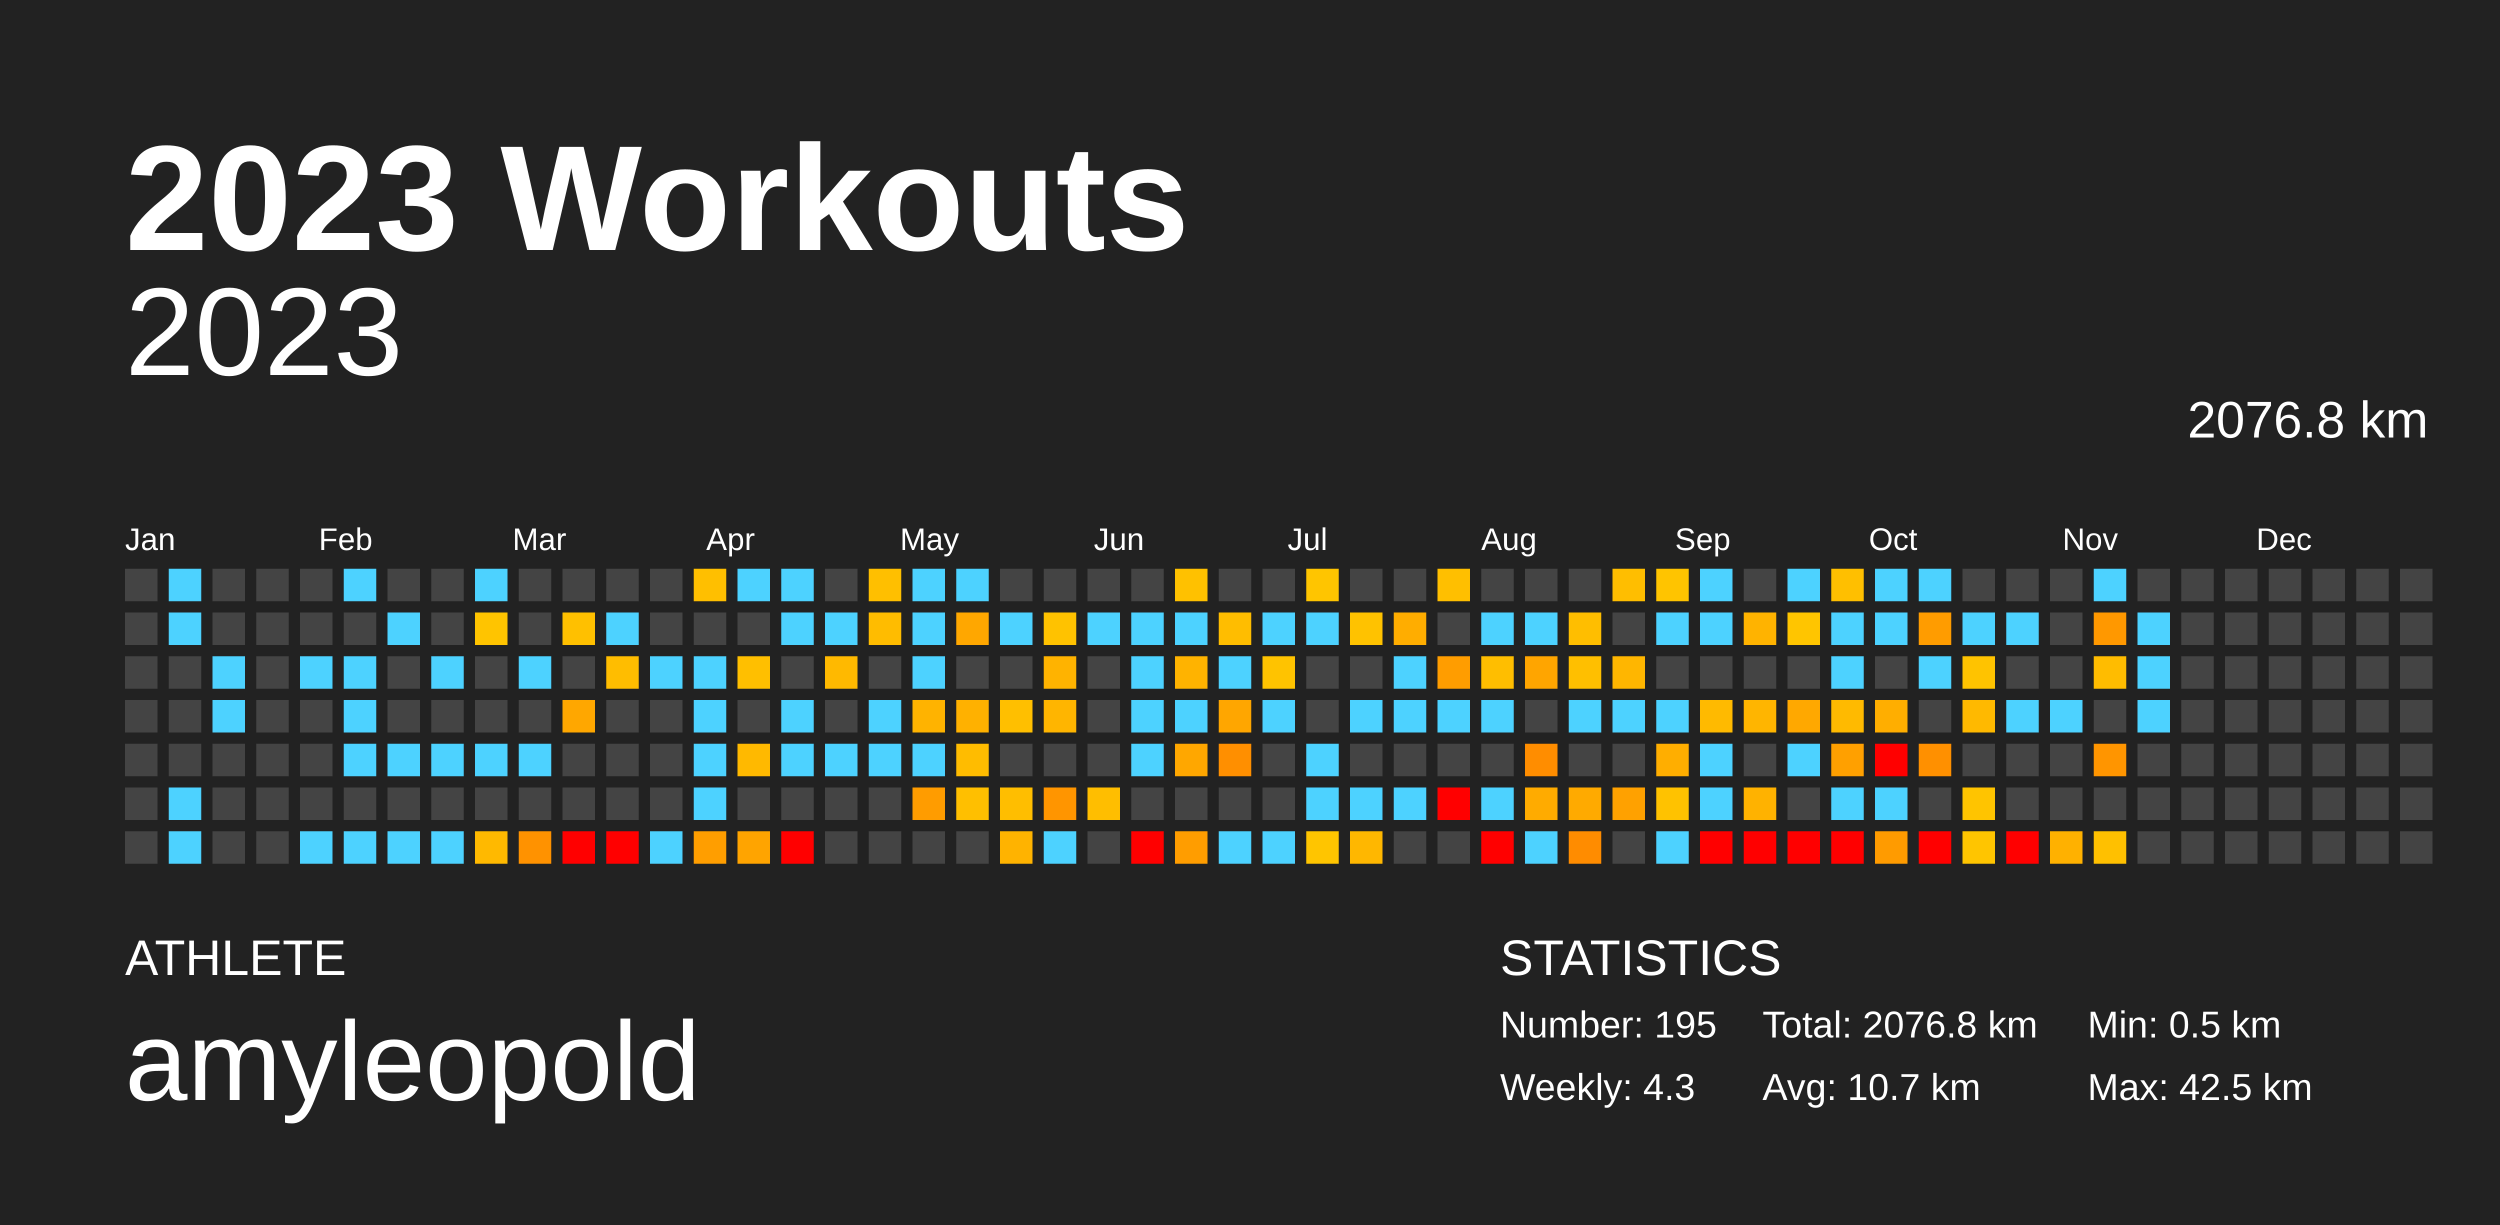
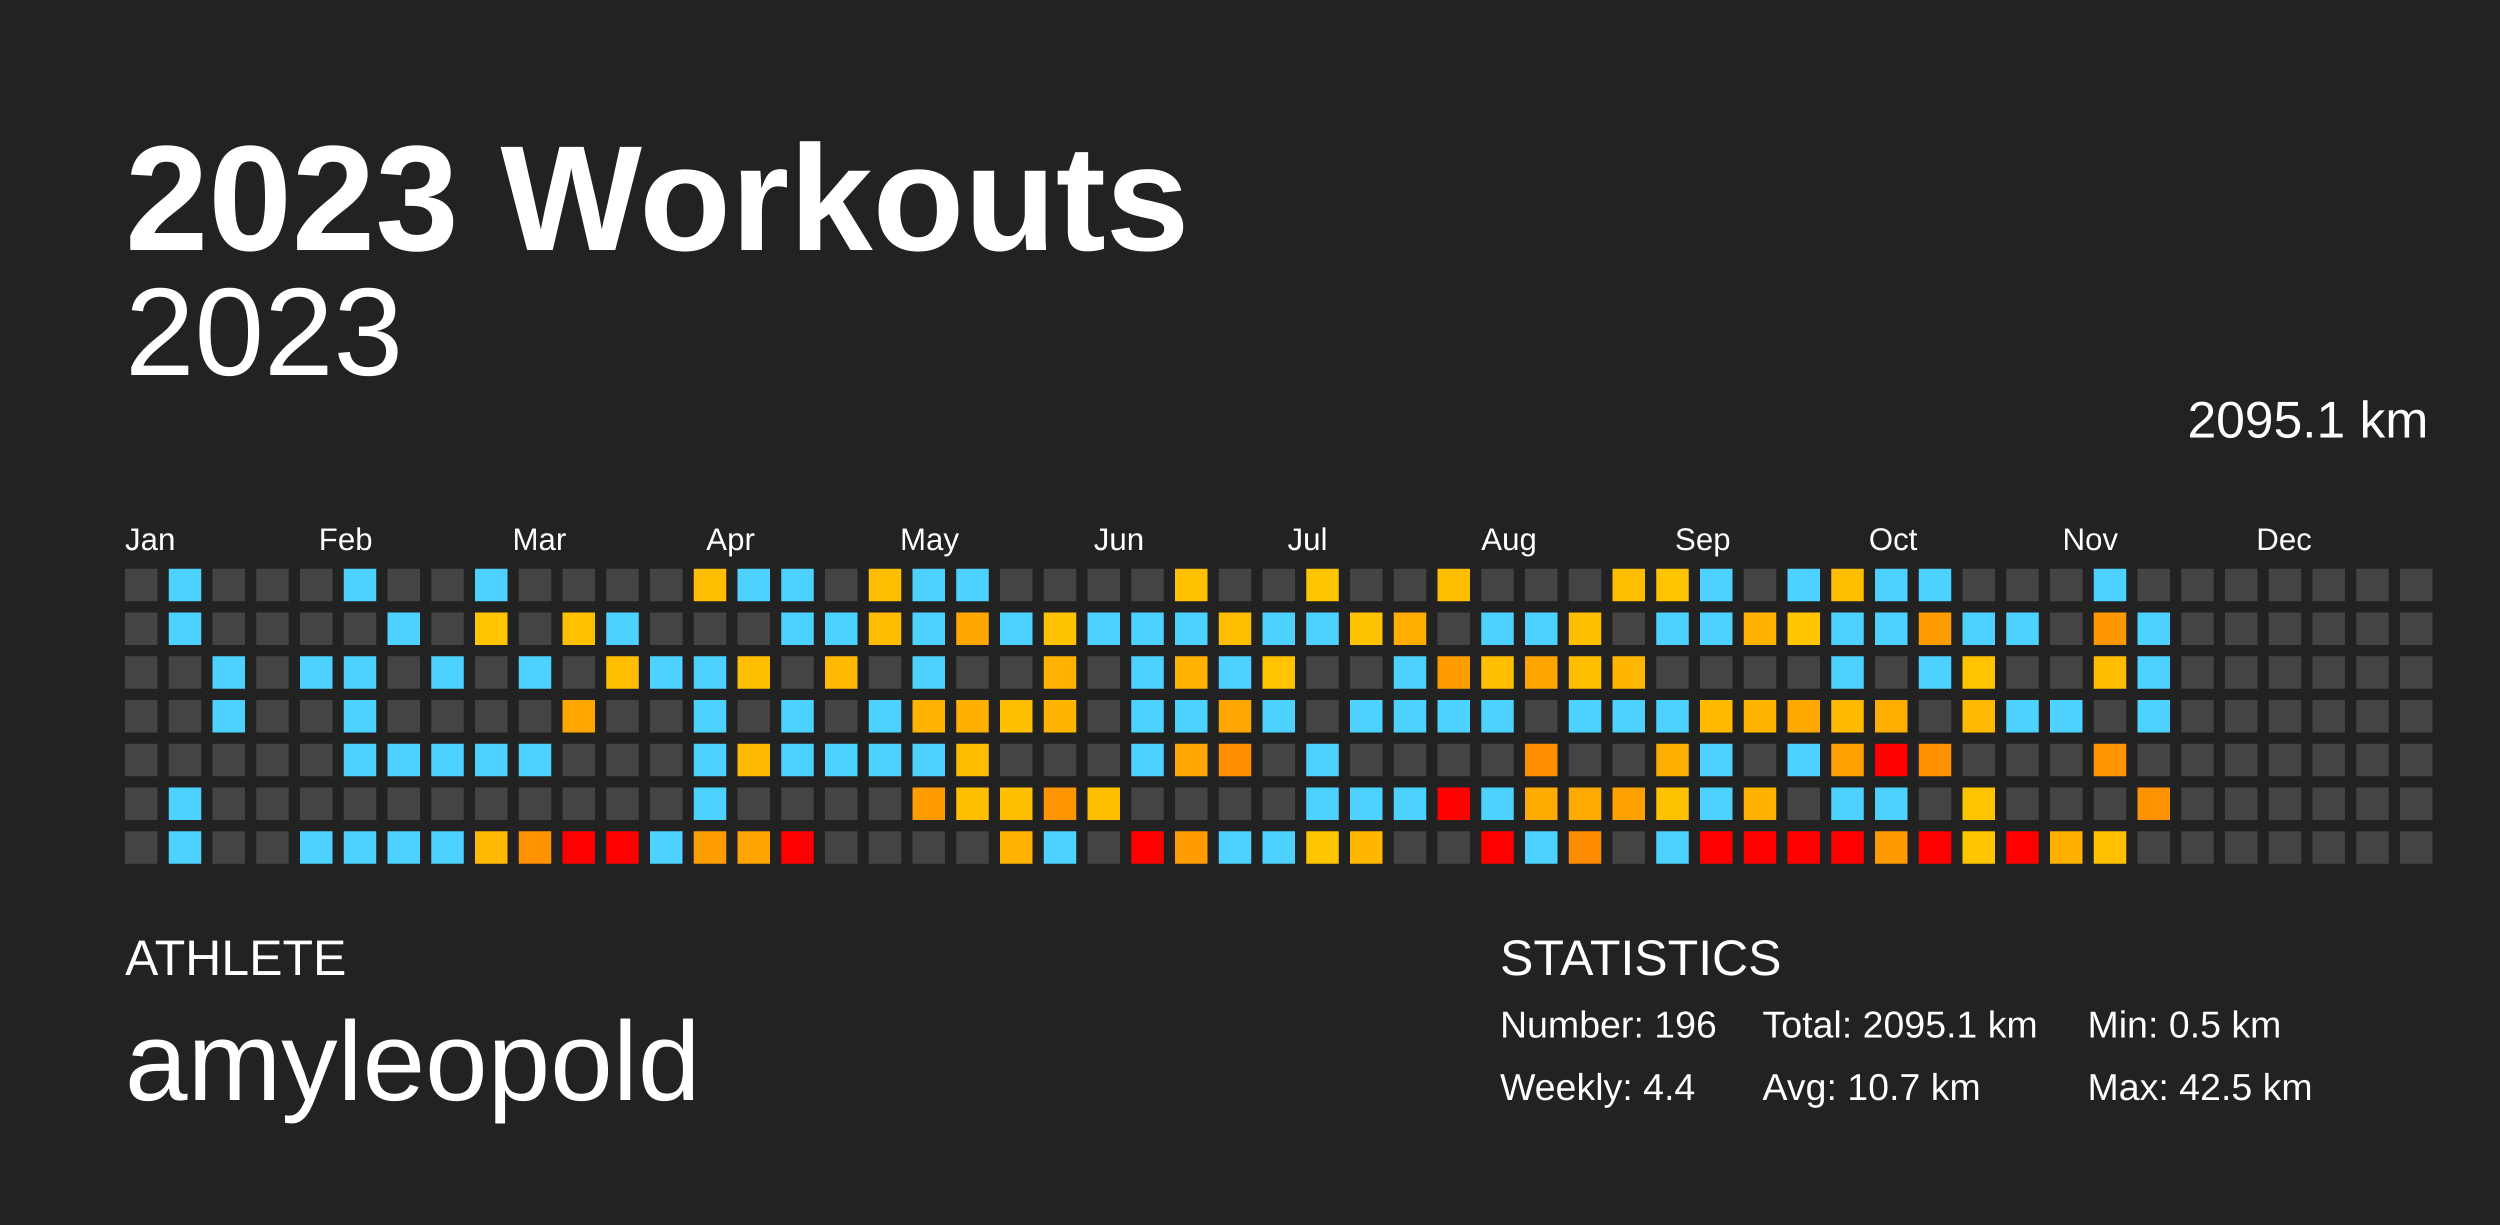
<svg xmlns="http://www.w3.org/2000/svg" baseProfile="full" height="98mm" version="1.1" viewBox="0,0,200,98" width="200mm">
  <defs />
  <rect fill="#222222" height="98" width="200" x="0" y="0" />
  <text fill="#FFFFFF" style="font-size:12px; font-family:Arial; font-weight:bold;" x="10" y="20">2023 Workouts</text>
  <text fill="#FFFFFF" style="font-size:4px; font-family:Arial" x="10" y="78">ATHLETE</text>
  <text fill="#FFFFFF" style="font-size:9px; font-family:Arial" x="10" y="88">amyleopold</text>
  <text fill="#FFFFFF" style="font-size:4px; font-family:Arial" x="120" y="78">STATISTICS</text>
-   <text fill="#FFFFFF" style="font-size:3px; font-family:Arial" x="120" y="83">Number: 195</text>
-   <text fill="#FFFFFF" style="font-size:3px; font-family:Arial" x="120" y="88">Weekly: 4.3</text>
-   <text fill="#FFFFFF" style="font-size:3px; font-family:Arial" x="141" y="83">Total: 2076.8 km</text>
+   <text fill="#FFFFFF" style="font-size:3px; font-family:Arial" x="120" y="83">Number: 196</text>
+   <text fill="#FFFFFF" style="font-size:3px; font-family:Arial" x="120" y="88">Weekly: 4.4</text>
+   <text fill="#FFFFFF" style="font-size:3px; font-family:Arial" x="141" y="83">Total: 2095.1 km</text>
  <text fill="#FFFFFF" style="font-size:3px; font-family:Arial" x="141" y="88">Avg: 10.7 km</text>
  <text fill="#FFFFFF" style="font-size:3px; font-family:Arial" x="167" y="83">Min: 0.5 km</text>
  <text fill="#FFFFFF" style="font-size:3px; font-family:Arial" x="167" y="88">Max: 42.5 km</text>
  <text alignment-baseline="hanging" fill="#FFFFFF" style="font-size:10.0px; font-family:Arial;" x="10" y="30">2023</text>
-   <text alignment-baseline="hanging" fill="#FFFFFF" style="font-size:4.125px; font-family:Arial;" x="175" y="35">2076.8 km</text>
+   <text alignment-baseline="hanging" fill="#FFFFFF" style="font-size:4.125px; font-family:Arial;" x="175" y="35">2095.1 km</text>
  <text fill="#FFFFFF" style="font-size:2.5px; font-family:Arial" x="10.0" y="44">Jan</text>
  <text fill="#FFFFFF" style="font-size:2.5px; font-family:Arial" x="25.5" y="44">Feb</text>
  <text fill="#FFFFFF" style="font-size:2.5px; font-family:Arial" x="41.0" y="44">Mar</text>
  <text fill="#FFFFFF" style="font-size:2.5px; font-family:Arial" x="56.5" y="44">Apr</text>
  <text fill="#FFFFFF" style="font-size:2.5px; font-family:Arial" x="72.0" y="44">May</text>
  <text fill="#FFFFFF" style="font-size:2.5px; font-family:Arial" x="87.5" y="44">Jun</text>
  <text fill="#FFFFFF" style="font-size:2.5px; font-family:Arial" x="103.0" y="44">Jul</text>
  <text fill="#FFFFFF" style="font-size:2.5px; font-family:Arial" x="118.5" y="44">Aug</text>
  <text fill="#FFFFFF" style="font-size:2.5px; font-family:Arial" x="134.0" y="44">Sep</text>
  <text fill="#FFFFFF" style="font-size:2.5px; font-family:Arial" x="149.5" y="44">Oct</text>
  <text fill="#FFFFFF" style="font-size:2.5px; font-family:Arial" x="165.0" y="44">Nov</text>
  <text fill="#FFFFFF" style="font-size:2.5px; font-family:Arial" x="180.5" y="44">Dec</text>
  <rect fill="#444444" height="2.6" width="2.6" x="10.0" y="45.5" />
  <rect fill="#444444" height="2.6" width="2.6" x="10.0" y="49.0" />
  <rect fill="#444444" height="2.6" width="2.6" x="10.0" y="52.5" />
  <rect fill="#444444" height="2.6" width="2.6" x="10.0" y="56.0" />
  <rect fill="#444444" height="2.6" width="2.6" x="10.0" y="59.5" />
  <rect fill="#444444" height="2.6" width="2.6" x="10.0" y="63.0" />
  <rect fill="#444444" height="2.6" width="2.6" x="10.0" y="66.5" />
  <rect fill="#4dd2ff" height="2.6" width="2.6" x="13.5" y="45.5" />
  <rect fill="#4dd2ff" height="2.6" width="2.6" x="13.5" y="49.0" />
  <rect fill="#444444" height="2.6" width="2.6" x="13.5" y="52.5" />
  <rect fill="#444444" height="2.6" width="2.6" x="13.5" y="56.0" />
  <rect fill="#444444" height="2.6" width="2.6" x="13.5" y="59.5" />
  <rect fill="#4dd2ff" height="2.6" width="2.6" x="13.5" y="63.0" />
  <rect fill="#4dd2ff" height="2.6" width="2.6" x="13.5" y="66.5" />
  <rect fill="#444444" height="2.6" width="2.6" x="17.0" y="45.5" />
  <rect fill="#444444" height="2.6" width="2.6" x="17.0" y="49.0" />
  <rect fill="#4dd2ff" height="2.6" width="2.6" x="17.0" y="52.5" />
  <rect fill="#4dd2ff" height="2.6" width="2.6" x="17.0" y="56.0" />
  <rect fill="#444444" height="2.6" width="2.6" x="17.0" y="59.5" />
  <rect fill="#444444" height="2.6" width="2.6" x="17.0" y="63.0" />
  <rect fill="#444444" height="2.6" width="2.6" x="17.0" y="66.5" />
  <rect fill="#444444" height="2.6" width="2.6" x="20.5" y="45.5" />
  <rect fill="#444444" height="2.6" width="2.6" x="20.5" y="49.0" />
  <rect fill="#444444" height="2.6" width="2.6" x="20.5" y="52.5" />
  <rect fill="#444444" height="2.6" width="2.6" x="20.5" y="56.0" />
  <rect fill="#444444" height="2.6" width="2.6" x="20.5" y="59.5" />
  <rect fill="#444444" height="2.6" width="2.6" x="20.5" y="63.0" />
  <rect fill="#444444" height="2.6" width="2.6" x="20.5" y="66.5" />
  <rect fill="#444444" height="2.6" width="2.6" x="24.0" y="45.5" />
  <rect fill="#444444" height="2.6" width="2.6" x="24.0" y="49.0" />
  <rect fill="#4dd2ff" height="2.6" width="2.6" x="24.0" y="52.5" />
  <rect fill="#444444" height="2.6" width="2.6" x="24.0" y="56.0" />
  <rect fill="#444444" height="2.6" width="2.6" x="24.0" y="59.5" />
  <rect fill="#444444" height="2.6" width="2.6" x="24.0" y="63.0" />
  <rect fill="#4dd2ff" height="2.6" width="2.6" x="24.0" y="66.5" />
  <rect fill="#4dd2ff" height="2.6" width="2.6" x="27.5" y="45.5" />
  <rect fill="#444444" height="2.6" width="2.6" x="27.5" y="49.0" />
  <rect fill="#4dd2ff" height="2.6" width="2.6" x="27.5" y="52.5" />
  <rect fill="#4dd2ff" height="2.6" width="2.6" x="27.5" y="56.0" />
  <rect fill="#4dd2ff" height="2.6" width="2.6" x="27.5" y="59.5" />
  <rect fill="#444444" height="2.6" width="2.6" x="27.5" y="63.0" />
  <rect fill="#4dd2ff" height="2.6" width="2.6" x="27.5" y="66.5" />
  <rect fill="#444444" height="2.6" width="2.6" x="31.0" y="45.5" />
  <rect fill="#4dd2ff" height="2.6" width="2.6" x="31.0" y="49.0" />
  <rect fill="#444444" height="2.6" width="2.6" x="31.0" y="52.5" />
  <rect fill="#444444" height="2.6" width="2.6" x="31.0" y="56.0" />
  <rect fill="#4dd2ff" height="2.6" width="2.6" x="31.0" y="59.5" />
  <rect fill="#444444" height="2.6" width="2.6" x="31.0" y="63.0" />
  <rect fill="#4dd2ff" height="2.6" width="2.6" x="31.0" y="66.5" />
  <rect fill="#444444" height="2.6" width="2.6" x="34.5" y="45.5" />
  <rect fill="#444444" height="2.6" width="2.6" x="34.5" y="49.0" />
  <rect fill="#4dd2ff" height="2.6" width="2.6" x="34.5" y="52.5" />
  <rect fill="#444444" height="2.6" width="2.6" x="34.5" y="56.0" />
  <rect fill="#4dd2ff" height="2.6" width="2.6" x="34.5" y="59.5" />
  <rect fill="#444444" height="2.6" width="2.6" x="34.5" y="63.0" />
  <rect fill="#4dd2ff" height="2.6" width="2.6" x="34.5" y="66.5" />
  <rect fill="#4dd2ff" height="2.6" width="2.6" x="38.0" y="45.5" />
  <rect fill="#ffc400" height="2.6" width="2.6" x="38.0" y="49.0" />
  <rect fill="#444444" height="2.6" width="2.6" x="38.0" y="52.5" />
  <rect fill="#444444" height="2.6" width="2.6" x="38.0" y="56.0" />
  <rect fill="#4dd2ff" height="2.6" width="2.6" x="38.0" y="59.5" />
  <rect fill="#444444" height="2.6" width="2.6" x="38.0" y="63.0" />
  <rect fill="#ffb900" height="2.6" width="2.6" x="38.0" y="66.5" />
  <rect fill="#444444" height="2.6" width="2.6" x="41.5" y="45.5" />
  <rect fill="#444444" height="2.6" width="2.6" x="41.5" y="49.0" />
  <rect fill="#4dd2ff" height="2.6" width="2.6" x="41.5" y="52.5" />
  <rect fill="#444444" height="2.6" width="2.6" x="41.5" y="56.0" />
  <rect fill="#4dd2ff" height="2.6" width="2.6" x="41.5" y="59.5" />
  <rect fill="#444444" height="2.6" width="2.6" x="41.5" y="63.0" />
  <rect fill="#ff9200" height="2.6" width="2.6" x="41.5" y="66.5" />
  <rect fill="#444444" height="2.6" width="2.6" x="45.0" y="45.5" />
  <rect fill="#ffc000" height="2.6" width="2.6" x="45.0" y="49.0" />
  <rect fill="#444444" height="2.6" width="2.6" x="45.0" y="52.5" />
  <rect fill="#ffa700" height="2.6" width="2.6" x="45.0" y="56.0" />
  <rect fill="#444444" height="2.6" width="2.6" x="45.0" y="59.5" />
  <rect fill="#444444" height="2.6" width="2.6" x="45.0" y="63.0" />
  <rect fill="red" height="2.6" width="2.6" x="45.0" y="66.5" />
  <rect fill="#444444" height="2.6" width="2.6" x="48.5" y="45.5" />
  <rect fill="#4dd2ff" height="2.6" width="2.6" x="48.5" y="49.0" />
  <rect fill="#ffbd00" height="2.6" width="2.6" x="48.5" y="52.5" />
  <rect fill="#444444" height="2.6" width="2.6" x="48.5" y="56.0" />
  <rect fill="#444444" height="2.6" width="2.6" x="48.5" y="59.5" />
  <rect fill="#444444" height="2.6" width="2.6" x="48.5" y="63.0" />
  <rect fill="red" height="2.6" width="2.6" x="48.5" y="66.5" />
  <rect fill="#444444" height="2.6" width="2.6" x="52.0" y="45.5" />
  <rect fill="#444444" height="2.6" width="2.6" x="52.0" y="49.0" />
  <rect fill="#4dd2ff" height="2.6" width="2.6" x="52.0" y="52.5" />
  <rect fill="#444444" height="2.6" width="2.6" x="52.0" y="56.0" />
  <rect fill="#444444" height="2.6" width="2.6" x="52.0" y="59.5" />
  <rect fill="#444444" height="2.6" width="2.6" x="52.0" y="63.0" />
  <rect fill="#4dd2ff" height="2.6" width="2.6" x="52.0" y="66.5" />
  <rect fill="#ffbf00" height="2.6" width="2.6" x="55.5" y="45.5" />
  <rect fill="#444444" height="2.6" width="2.6" x="55.5" y="49.0" />
  <rect fill="#4dd2ff" height="2.6" width="2.6" x="55.5" y="52.5" />
  <rect fill="#4dd2ff" height="2.6" width="2.6" x="55.5" y="56.0" />
  <rect fill="#4dd2ff" height="2.6" width="2.6" x="55.5" y="59.5" />
  <rect fill="#4dd2ff" height="2.6" width="2.6" x="55.5" y="63.0" />
  <rect fill="#ff9e00" height="2.6" width="2.6" x="55.5" y="66.5" />
  <rect fill="#4dd2ff" height="2.6" width="2.6" x="59.0" y="45.5" />
  <rect fill="#444444" height="2.6" width="2.6" x="59.0" y="49.0" />
  <rect fill="#ffbf00" height="2.6" width="2.6" x="59.0" y="52.5" />
  <rect fill="#444444" height="2.6" width="2.6" x="59.0" y="56.0" />
  <rect fill="#ffb900" height="2.6" width="2.6" x="59.0" y="59.5" />
  <rect fill="#444444" height="2.6" width="2.6" x="59.0" y="63.0" />
  <rect fill="#ffa400" height="2.6" width="2.6" x="59.0" y="66.5" />
  <rect fill="#4dd2ff" height="2.6" width="2.6" x="62.5" y="45.5" />
  <rect fill="#4dd2ff" height="2.6" width="2.6" x="62.5" y="49.0" />
  <rect fill="#444444" height="2.6" width="2.6" x="62.5" y="52.5" />
  <rect fill="#4dd2ff" height="2.6" width="2.6" x="62.5" y="56.0" />
  <rect fill="#4dd2ff" height="2.6" width="2.6" x="62.5" y="59.5" />
  <rect fill="#444444" height="2.6" width="2.6" x="62.5" y="63.0" />
  <rect fill="red" height="2.6" width="2.6" x="62.5" y="66.5" />
  <rect fill="#444444" height="2.6" width="2.6" x="66.0" y="45.5" />
  <rect fill="#4dd2ff" height="2.6" width="2.6" x="66.0" y="49.0" />
  <rect fill="#ffb900" height="2.6" width="2.6" x="66.0" y="52.5" />
  <rect fill="#444444" height="2.6" width="2.6" x="66.0" y="56.0" />
  <rect fill="#4dd2ff" height="2.6" width="2.6" x="66.0" y="59.5" />
  <rect fill="#444444" height="2.6" width="2.6" x="66.0" y="63.0" />
  <rect fill="#444444" height="2.6" width="2.6" x="66.0" y="66.5" />
  <rect fill="#ffbf00" height="2.6" width="2.6" x="69.5" y="45.5" />
  <rect fill="#ffbc00" height="2.6" width="2.6" x="69.5" y="49.0" />
  <rect fill="#444444" height="2.6" width="2.6" x="69.5" y="52.5" />
  <rect fill="#4dd2ff" height="2.6" width="2.6" x="69.5" y="56.0" />
  <rect fill="#4dd2ff" height="2.6" width="2.6" x="69.5" y="59.5" />
  <rect fill="#444444" height="2.6" width="2.6" x="69.5" y="63.0" />
  <rect fill="#444444" height="2.6" width="2.6" x="69.5" y="66.5" />
  <rect fill="#4dd2ff" height="2.6" width="2.6" x="73.0" y="45.5" />
  <rect fill="#4dd2ff" height="2.6" width="2.6" x="73.0" y="49.0" />
  <rect fill="#4dd2ff" height="2.6" width="2.6" x="73.0" y="52.5" />
  <rect fill="#ffb300" height="2.6" width="2.6" x="73.0" y="56.0" />
  <rect fill="#4dd2ff" height="2.6" width="2.6" x="73.0" y="59.5" />
  <rect fill="#ff9c00" height="2.6" width="2.6" x="73.0" y="63.0" />
  <rect fill="#444444" height="2.6" width="2.6" x="73.0" y="66.5" />
  <rect fill="#4dd2ff" height="2.6" width="2.6" x="76.5" y="45.5" />
  <rect fill="#ffa700" height="2.6" width="2.6" x="76.5" y="49.0" />
  <rect fill="#444444" height="2.6" width="2.6" x="76.5" y="52.5" />
  <rect fill="#ffb100" height="2.6" width="2.6" x="76.5" y="56.0" />
  <rect fill="#ffbc00" height="2.6" width="2.6" x="76.5" y="59.5" />
  <rect fill="#ffbf00" height="2.6" width="2.6" x="76.5" y="63.0" />
  <rect fill="#444444" height="2.6" width="2.6" x="76.5" y="66.5" />
  <rect fill="#444444" height="2.6" width="2.6" x="80.0" y="45.5" />
  <rect fill="#4dd2ff" height="2.6" width="2.6" x="80.0" y="49.0" />
  <rect fill="#444444" height="2.6" width="2.6" x="80.0" y="52.5" />
  <rect fill="#ffbf00" height="2.6" width="2.6" x="80.0" y="56.0" />
  <rect fill="#444444" height="2.6" width="2.6" x="80.0" y="59.5" />
  <rect fill="#ffbe00" height="2.6" width="2.6" x="80.0" y="63.0" />
  <rect fill="#ffb300" height="2.6" width="2.6" x="80.0" y="66.5" />
  <rect fill="#444444" height="2.6" width="2.6" x="83.5" y="45.5" />
  <rect fill="#ffc200" height="2.6" width="2.6" x="83.5" y="49.0" />
  <rect fill="#ffb300" height="2.6" width="2.6" x="83.5" y="52.5" />
  <rect fill="#ffb500" height="2.6" width="2.6" x="83.5" y="56.0" />
  <rect fill="#444444" height="2.6" width="2.6" x="83.5" y="59.5" />
  <rect fill="#ff9500" height="2.6" width="2.6" x="83.5" y="63.0" />
  <rect fill="#4dd2ff" height="2.6" width="2.6" x="83.5" y="66.5" />
  <rect fill="#444444" height="2.6" width="2.6" x="87.0" y="45.5" />
  <rect fill="#4dd2ff" height="2.6" width="2.6" x="87.0" y="49.0" />
  <rect fill="#444444" height="2.6" width="2.6" x="87.0" y="52.5" />
  <rect fill="#444444" height="2.6" width="2.6" x="87.0" y="56.0" />
  <rect fill="#444444" height="2.6" width="2.6" x="87.0" y="59.5" />
  <rect fill="#ffbe00" height="2.6" width="2.6" x="87.0" y="63.0" />
  <rect fill="#444444" height="2.6" width="2.6" x="87.0" y="66.5" />
  <rect fill="#444444" height="2.6" width="2.6" x="90.5" y="45.5" />
  <rect fill="#4dd2ff" height="2.6" width="2.6" x="90.5" y="49.0" />
  <rect fill="#4dd2ff" height="2.6" width="2.6" x="90.5" y="52.5" />
  <rect fill="#4dd2ff" height="2.6" width="2.6" x="90.5" y="56.0" />
  <rect fill="#4dd2ff" height="2.6" width="2.6" x="90.5" y="59.5" />
  <rect fill="#444444" height="2.6" width="2.6" x="90.5" y="63.0" />
  <rect fill="red" height="2.6" width="2.6" x="90.5" y="66.5" />
  <rect fill="#ffc100" height="2.6" width="2.6" x="94.0" y="45.5" />
  <rect fill="#4dd2ff" height="2.6" width="2.6" x="94.0" y="49.0" />
  <rect fill="#ffb300" height="2.6" width="2.6" x="94.0" y="52.5" />
  <rect fill="#4dd2ff" height="2.6" width="2.6" x="94.0" y="56.0" />
  <rect fill="#ffa700" height="2.6" width="2.6" x="94.0" y="59.5" />
  <rect fill="#444444" height="2.6" width="2.6" x="94.0" y="63.0" />
  <rect fill="#ff9d00" height="2.6" width="2.6" x="94.0" y="66.5" />
  <rect fill="#444444" height="2.6" width="2.6" x="97.5" y="45.5" />
  <rect fill="#ffbd00" height="2.6" width="2.6" x="97.5" y="49.0" />
  <rect fill="#4dd2ff" height="2.6" width="2.6" x="97.5" y="52.5" />
  <rect fill="#ffa600" height="2.6" width="2.6" x="97.5" y="56.0" />
  <rect fill="#ff8f00" height="2.6" width="2.6" x="97.5" y="59.5" />
  <rect fill="#444444" height="2.6" width="2.6" x="97.5" y="63.0" />
  <rect fill="#4dd2ff" height="2.6" width="2.6" x="97.5" y="66.5" />
  <rect fill="#444444" height="2.6" width="2.6" x="101.0" y="45.5" />
  <rect fill="#4dd2ff" height="2.6" width="2.6" x="101.0" y="49.0" />
  <rect fill="#ffc300" height="2.6" width="2.6" x="101.0" y="52.5" />
  <rect fill="#4dd2ff" height="2.6" width="2.6" x="101.0" y="56.0" />
  <rect fill="#444444" height="2.6" width="2.6" x="101.0" y="59.5" />
  <rect fill="#444444" height="2.6" width="2.6" x="101.0" y="63.0" />
  <rect fill="#4dd2ff" height="2.6" width="2.6" x="101.0" y="66.5" />
  <rect fill="#ffc500" height="2.6" width="2.6" x="104.5" y="45.5" />
  <rect fill="#4dd2ff" height="2.6" width="2.6" x="104.5" y="49.0" />
  <rect fill="#444444" height="2.6" width="2.6" x="104.5" y="52.5" />
  <rect fill="#444444" height="2.6" width="2.6" x="104.5" y="56.0" />
  <rect fill="#4dd2ff" height="2.6" width="2.6" x="104.5" y="59.5" />
  <rect fill="#4dd2ff" height="2.6" width="2.6" x="104.5" y="63.0" />
  <rect fill="#ffc500" height="2.6" width="2.6" x="104.5" y="66.5" />
  <rect fill="#444444" height="2.6" width="2.6" x="108.0" y="45.5" />
  <rect fill="#ffc200" height="2.6" width="2.6" x="108.0" y="49.0" />
  <rect fill="#444444" height="2.6" width="2.6" x="108.0" y="52.5" />
  <rect fill="#4dd2ff" height="2.6" width="2.6" x="108.0" y="56.0" />
  <rect fill="#444444" height="2.6" width="2.6" x="108.0" y="59.5" />
  <rect fill="#4dd2ff" height="2.6" width="2.6" x="108.0" y="63.0" />
  <rect fill="#ffb700" height="2.6" width="2.6" x="108.0" y="66.5" />
  <rect fill="#444444" height="2.6" width="2.6" x="111.5" y="45.5" />
  <rect fill="#ffad00" height="2.6" width="2.6" x="111.5" y="49.0" />
  <rect fill="#4dd2ff" height="2.6" width="2.6" x="111.5" y="52.5" />
  <rect fill="#4dd2ff" height="2.6" width="2.6" x="111.5" y="56.0" />
  <rect fill="#444444" height="2.6" width="2.6" x="111.5" y="59.5" />
  <rect fill="#4dd2ff" height="2.6" width="2.6" x="111.5" y="63.0" />
  <rect fill="#444444" height="2.6" width="2.6" x="111.5" y="66.5" />
  <rect fill="#ffbf00" height="2.6" width="2.6" x="115.0" y="45.5" />
  <rect fill="#444444" height="2.6" width="2.6" x="115.0" y="49.0" />
  <rect fill="#ff9d00" height="2.6" width="2.6" x="115.0" y="52.5" />
  <rect fill="#4dd2ff" height="2.6" width="2.6" x="115.0" y="56.0" />
  <rect fill="#444444" height="2.6" width="2.6" x="115.0" y="59.5" />
  <rect fill="red" height="2.6" width="2.6" x="115.0" y="63.0" />
  <rect fill="#444444" height="2.6" width="2.6" x="115.0" y="66.5" />
  <rect fill="#444444" height="2.6" width="2.6" x="118.5" y="45.5" />
  <rect fill="#4dd2ff" height="2.6" width="2.6" x="118.5" y="49.0" />
  <rect fill="#ffbe00" height="2.6" width="2.6" x="118.5" y="52.5" />
  <rect fill="#4dd2ff" height="2.6" width="2.6" x="118.5" y="56.0" />
  <rect fill="#444444" height="2.6" width="2.6" x="118.5" y="59.5" />
  <rect fill="#4dd2ff" height="2.6" width="2.6" x="118.5" y="63.0" />
  <rect fill="red" height="2.6" width="2.6" x="118.5" y="66.5" />
  <rect fill="#444444" height="2.6" width="2.6" x="122.0" y="45.5" />
  <rect fill="#4dd2ff" height="2.6" width="2.6" x="122.0" y="49.0" />
  <rect fill="#ffa500" height="2.6" width="2.6" x="122.0" y="52.5" />
  <rect fill="#444444" height="2.6" width="2.6" x="122.0" y="56.0" />
  <rect fill="#ff8d00" height="2.6" width="2.6" x="122.0" y="59.5" />
  <rect fill="#ffab00" height="2.6" width="2.6" x="122.0" y="63.0" />
  <rect fill="#4dd2ff" height="2.6" width="2.6" x="122.0" y="66.5" />
  <rect fill="#444444" height="2.6" width="2.6" x="125.5" y="45.5" />
  <rect fill="#ffbe00" height="2.6" width="2.6" x="125.5" y="49.0" />
  <rect fill="#ffbf00" height="2.6" width="2.6" x="125.5" y="52.5" />
  <rect fill="#4dd2ff" height="2.6" width="2.6" x="125.5" y="56.0" />
  <rect fill="#444444" height="2.6" width="2.6" x="125.5" y="59.5" />
  <rect fill="#ffaa00" height="2.6" width="2.6" x="125.5" y="63.0" />
  <rect fill="#ff8c00" height="2.6" width="2.6" x="125.5" y="66.5" />
  <rect fill="#ffbe00" height="2.6" width="2.6" x="129.0" y="45.5" />
  <rect fill="#444444" height="2.6" width="2.6" x="129.0" y="49.0" />
  <rect fill="#ffb600" height="2.6" width="2.6" x="129.0" y="52.5" />
  <rect fill="#4dd2ff" height="2.6" width="2.6" x="129.0" y="56.0" />
  <rect fill="#444444" height="2.6" width="2.6" x="129.0" y="59.5" />
  <rect fill="#ffa100" height="2.6" width="2.6" x="129.0" y="63.0" />
  <rect fill="#444444" height="2.6" width="2.6" x="129.0" y="66.5" />
  <rect fill="#ffc400" height="2.6" width="2.6" x="132.5" y="45.5" />
  <rect fill="#4dd2ff" height="2.6" width="2.6" x="132.5" y="49.0" />
  <rect fill="#444444" height="2.6" width="2.6" x="132.5" y="52.5" />
  <rect fill="#4dd2ff" height="2.6" width="2.6" x="132.5" y="56.0" />
  <rect fill="#ffae00" height="2.6" width="2.6" x="132.5" y="59.5" />
  <rect fill="#ffc200" height="2.6" width="2.6" x="132.5" y="63.0" />
  <rect fill="#4dd2ff" height="2.6" width="2.6" x="132.5" y="66.5" />
  <rect fill="#4dd2ff" height="2.6" width="2.6" x="136.0" y="45.5" />
  <rect fill="#4dd2ff" height="2.6" width="2.6" x="136.0" y="49.0" />
  <rect fill="#444444" height="2.6" width="2.6" x="136.0" y="52.5" />
  <rect fill="#ffba00" height="2.6" width="2.6" x="136.0" y="56.0" />
  <rect fill="#4dd2ff" height="2.6" width="2.6" x="136.0" y="59.5" />
  <rect fill="#4dd2ff" height="2.6" width="2.6" x="136.0" y="63.0" />
  <rect fill="red" height="2.6" width="2.6" x="136.0" y="66.5" />
  <rect fill="#444444" height="2.6" width="2.6" x="139.5" y="45.5" />
  <rect fill="#ffb300" height="2.6" width="2.6" x="139.5" y="49.0" />
  <rect fill="#444444" height="2.6" width="2.6" x="139.5" y="52.5" />
  <rect fill="#ffb500" height="2.6" width="2.6" x="139.5" y="56.0" />
  <rect fill="#444444" height="2.6" width="2.6" x="139.5" y="59.5" />
  <rect fill="#ffb200" height="2.6" width="2.6" x="139.5" y="63.0" />
  <rect fill="red" height="2.6" width="2.6" x="139.5" y="66.5" />
  <rect fill="#4dd2ff" height="2.6" width="2.6" x="143.0" y="45.5" />
  <rect fill="#ffc500" height="2.6" width="2.6" x="143.0" y="49.0" />
  <rect fill="#444444" height="2.6" width="2.6" x="143.0" y="52.5" />
  <rect fill="#ffa800" height="2.6" width="2.6" x="143.0" y="56.0" />
  <rect fill="#4dd2ff" height="2.6" width="2.6" x="143.0" y="59.5" />
  <rect fill="#444444" height="2.6" width="2.6" x="143.0" y="63.0" />
  <rect fill="red" height="2.6" width="2.6" x="143.0" y="66.5" />
  <rect fill="#ffbf00" height="2.6" width="2.6" x="146.5" y="45.5" />
  <rect fill="#4dd2ff" height="2.6" width="2.6" x="146.5" y="49.0" />
  <rect fill="#4dd2ff" height="2.6" width="2.6" x="146.5" y="52.5" />
  <rect fill="#ffba00" height="2.6" width="2.6" x="146.5" y="56.0" />
  <rect fill="#ffa000" height="2.6" width="2.6" x="146.5" y="59.5" />
  <rect fill="#4dd2ff" height="2.6" width="2.6" x="146.5" y="63.0" />
  <rect fill="red" height="2.6" width="2.6" x="146.5" y="66.5" />
  <rect fill="#4dd2ff" height="2.6" width="2.6" x="150.0" y="45.5" />
  <rect fill="#4dd2ff" height="2.6" width="2.6" x="150.0" y="49.0" />
  <rect fill="#444444" height="2.6" width="2.6" x="150.0" y="52.5" />
  <rect fill="#ffae00" height="2.6" width="2.6" x="150.0" y="56.0" />
  <rect fill="red" height="2.6" width="2.6" x="150.0" y="59.5" />
  <rect fill="#4dd2ff" height="2.6" width="2.6" x="150.0" y="63.0" />
  <rect fill="#ff9b00" height="2.6" width="2.6" x="150.0" y="66.5" />
  <rect fill="#4dd2ff" height="2.6" width="2.6" x="153.5" y="45.5" />
  <rect fill="#ff9c00" height="2.6" width="2.6" x="153.5" y="49.0" />
  <rect fill="#4dd2ff" height="2.6" width="2.6" x="153.5" y="52.5" />
  <rect fill="#444444" height="2.6" width="2.6" x="153.5" y="56.0" />
  <rect fill="#ff9000" height="2.6" width="2.6" x="153.5" y="59.5" />
  <rect fill="#444444" height="2.6" width="2.6" x="153.5" y="63.0" />
  <rect fill="red" height="2.6" width="2.6" x="153.5" y="66.5" />
  <rect fill="#444444" height="2.6" width="2.6" x="157.0" y="45.5" />
  <rect fill="#4dd2ff" height="2.6" width="2.6" x="157.0" y="49.0" />
  <rect fill="#ffc300" height="2.6" width="2.6" x="157.0" y="52.5" />
  <rect fill="#ffb900" height="2.6" width="2.6" x="157.0" y="56.0" />
  <rect fill="#444444" height="2.6" width="2.6" x="157.0" y="59.5" />
  <rect fill="#ffc400" height="2.6" width="2.6" x="157.0" y="63.0" />
  <rect fill="#ffc500" height="2.6" width="2.6" x="157.0" y="66.5" />
  <rect fill="#444444" height="2.6" width="2.6" x="160.5" y="45.5" />
  <rect fill="#4dd2ff" height="2.6" width="2.6" x="160.5" y="49.0" />
  <rect fill="#444444" height="2.6" width="2.6" x="160.5" y="52.5" />
  <rect fill="#4dd2ff" height="2.6" width="2.6" x="160.5" y="56.0" />
  <rect fill="#444444" height="2.6" width="2.6" x="160.5" y="59.5" />
  <rect fill="#444444" height="2.6" width="2.6" x="160.5" y="63.0" />
  <rect fill="red" height="2.6" width="2.6" x="160.5" y="66.5" />
  <rect fill="#444444" height="2.6" width="2.6" x="164.0" y="45.5" />
  <rect fill="#444444" height="2.6" width="2.6" x="164.0" y="49.0" />
  <rect fill="#444444" height="2.6" width="2.6" x="164.0" y="52.5" />
  <rect fill="#4dd2ff" height="2.6" width="2.6" x="164.0" y="56.0" />
  <rect fill="#444444" height="2.6" width="2.6" x="164.0" y="59.5" />
  <rect fill="#444444" height="2.6" width="2.6" x="164.0" y="63.0" />
  <rect fill="#ffb100" height="2.6" width="2.6" x="164.0" y="66.5" />
  <rect fill="#4dd2ff" height="2.6" width="2.6" x="167.5" y="45.5" />
  <rect fill="#ff9800" height="2.6" width="2.6" x="167.5" y="49.0" />
  <rect fill="#ffbc00" height="2.6" width="2.6" x="167.5" y="52.5" />
  <rect fill="#444444" height="2.6" width="2.6" x="167.5" y="56.0" />
  <rect fill="#ff9500" height="2.6" width="2.6" x="167.5" y="59.5" />
  <rect fill="#444444" height="2.6" width="2.6" x="167.5" y="63.0" />
  <rect fill="#ffc000" height="2.6" width="2.6" x="167.5" y="66.5" />
  <rect fill="#444444" height="2.6" width="2.6" x="171.0" y="45.5" />
  <rect fill="#4dd2ff" height="2.6" width="2.6" x="171.0" y="49.0" />
  <rect fill="#4dd2ff" height="2.6" width="2.6" x="171.0" y="52.5" />
  <rect fill="#4dd2ff" height="2.6" width="2.6" x="171.0" y="56.0" />
  <rect fill="#444444" height="2.6" width="2.6" x="171.0" y="59.5" />
-   <rect fill="#444444" height="2.6" width="2.6" x="171.0" y="63.0" />
+   <rect fill="#ff9300" height="2.6" width="2.6" x="171.0" y="63.0" />
  <rect fill="#444444" height="2.6" width="2.6" x="171.0" y="66.5" />
  <rect fill="#444444" height="2.6" width="2.6" x="174.5" y="45.5" />
  <rect fill="#444444" height="2.6" width="2.6" x="174.5" y="49.0" />
  <rect fill="#444444" height="2.6" width="2.6" x="174.5" y="52.5" />
  <rect fill="#444444" height="2.6" width="2.6" x="174.5" y="56.0" />
  <rect fill="#444444" height="2.6" width="2.6" x="174.5" y="59.5" />
  <rect fill="#444444" height="2.6" width="2.6" x="174.5" y="63.0" />
  <rect fill="#444444" height="2.6" width="2.6" x="174.5" y="66.5" />
  <rect fill="#444444" height="2.6" width="2.6" x="178.0" y="45.5" />
  <rect fill="#444444" height="2.6" width="2.6" x="178.0" y="49.0" />
  <rect fill="#444444" height="2.6" width="2.6" x="178.0" y="52.5" />
  <rect fill="#444444" height="2.6" width="2.6" x="178.0" y="56.0" />
  <rect fill="#444444" height="2.6" width="2.6" x="178.0" y="59.5" />
  <rect fill="#444444" height="2.6" width="2.6" x="178.0" y="63.0" />
  <rect fill="#444444" height="2.6" width="2.6" x="178.0" y="66.5" />
  <rect fill="#444444" height="2.6" width="2.6" x="181.5" y="45.5" />
  <rect fill="#444444" height="2.6" width="2.6" x="181.5" y="49.0" />
  <rect fill="#444444" height="2.6" width="2.6" x="181.5" y="52.5" />
  <rect fill="#444444" height="2.6" width="2.6" x="181.5" y="56.0" />
  <rect fill="#444444" height="2.6" width="2.6" x="181.5" y="59.5" />
  <rect fill="#444444" height="2.6" width="2.6" x="181.5" y="63.0" />
  <rect fill="#444444" height="2.6" width="2.6" x="181.5" y="66.5" />
  <rect fill="#444444" height="2.6" width="2.6" x="185.0" y="45.5" />
  <rect fill="#444444" height="2.6" width="2.6" x="185.0" y="49.0" />
  <rect fill="#444444" height="2.6" width="2.6" x="185.0" y="52.5" />
  <rect fill="#444444" height="2.6" width="2.6" x="185.0" y="56.0" />
  <rect fill="#444444" height="2.6" width="2.6" x="185.0" y="59.5" />
  <rect fill="#444444" height="2.6" width="2.6" x="185.0" y="63.0" />
  <rect fill="#444444" height="2.6" width="2.6" x="185.0" y="66.5" />
  <rect fill="#444444" height="2.6" width="2.6" x="188.5" y="45.5" />
  <rect fill="#444444" height="2.6" width="2.6" x="188.5" y="49.0" />
  <rect fill="#444444" height="2.6" width="2.6" x="188.5" y="52.5" />
  <rect fill="#444444" height="2.6" width="2.6" x="188.5" y="56.0" />
  <rect fill="#444444" height="2.6" width="2.6" x="188.5" y="59.5" />
  <rect fill="#444444" height="2.6" width="2.6" x="188.5" y="63.0" />
  <rect fill="#444444" height="2.6" width="2.6" x="188.5" y="66.5" />
  <rect fill="#444444" height="2.6" width="2.6" x="192.0" y="45.5" />
  <rect fill="#444444" height="2.6" width="2.6" x="192.0" y="49.0" />
  <rect fill="#444444" height="2.6" width="2.6" x="192.0" y="52.5" />
  <rect fill="#444444" height="2.6" width="2.6" x="192.0" y="56.0" />
  <rect fill="#444444" height="2.6" width="2.6" x="192.0" y="59.5" />
  <rect fill="#444444" height="2.6" width="2.6" x="192.0" y="63.0" />
  <rect fill="#444444" height="2.6" width="2.6" x="192.0" y="66.5" />
</svg>
